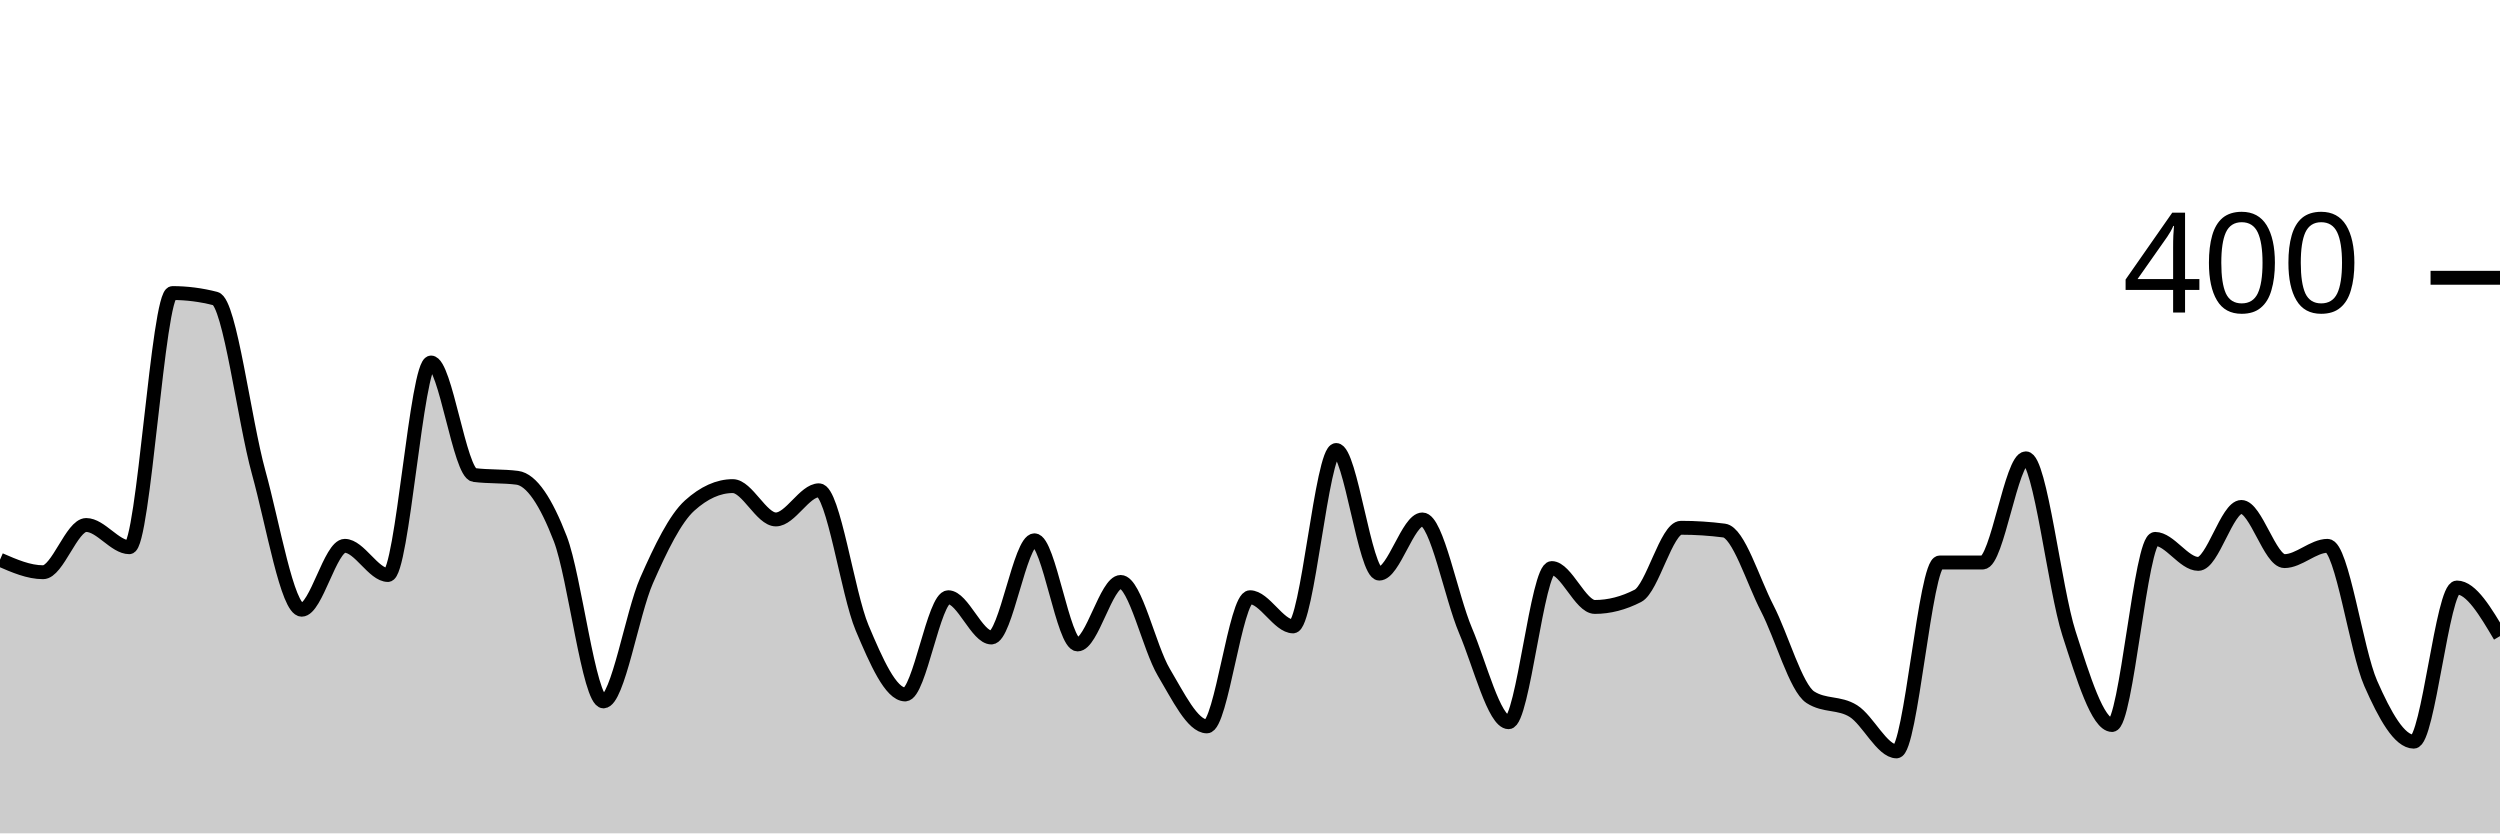
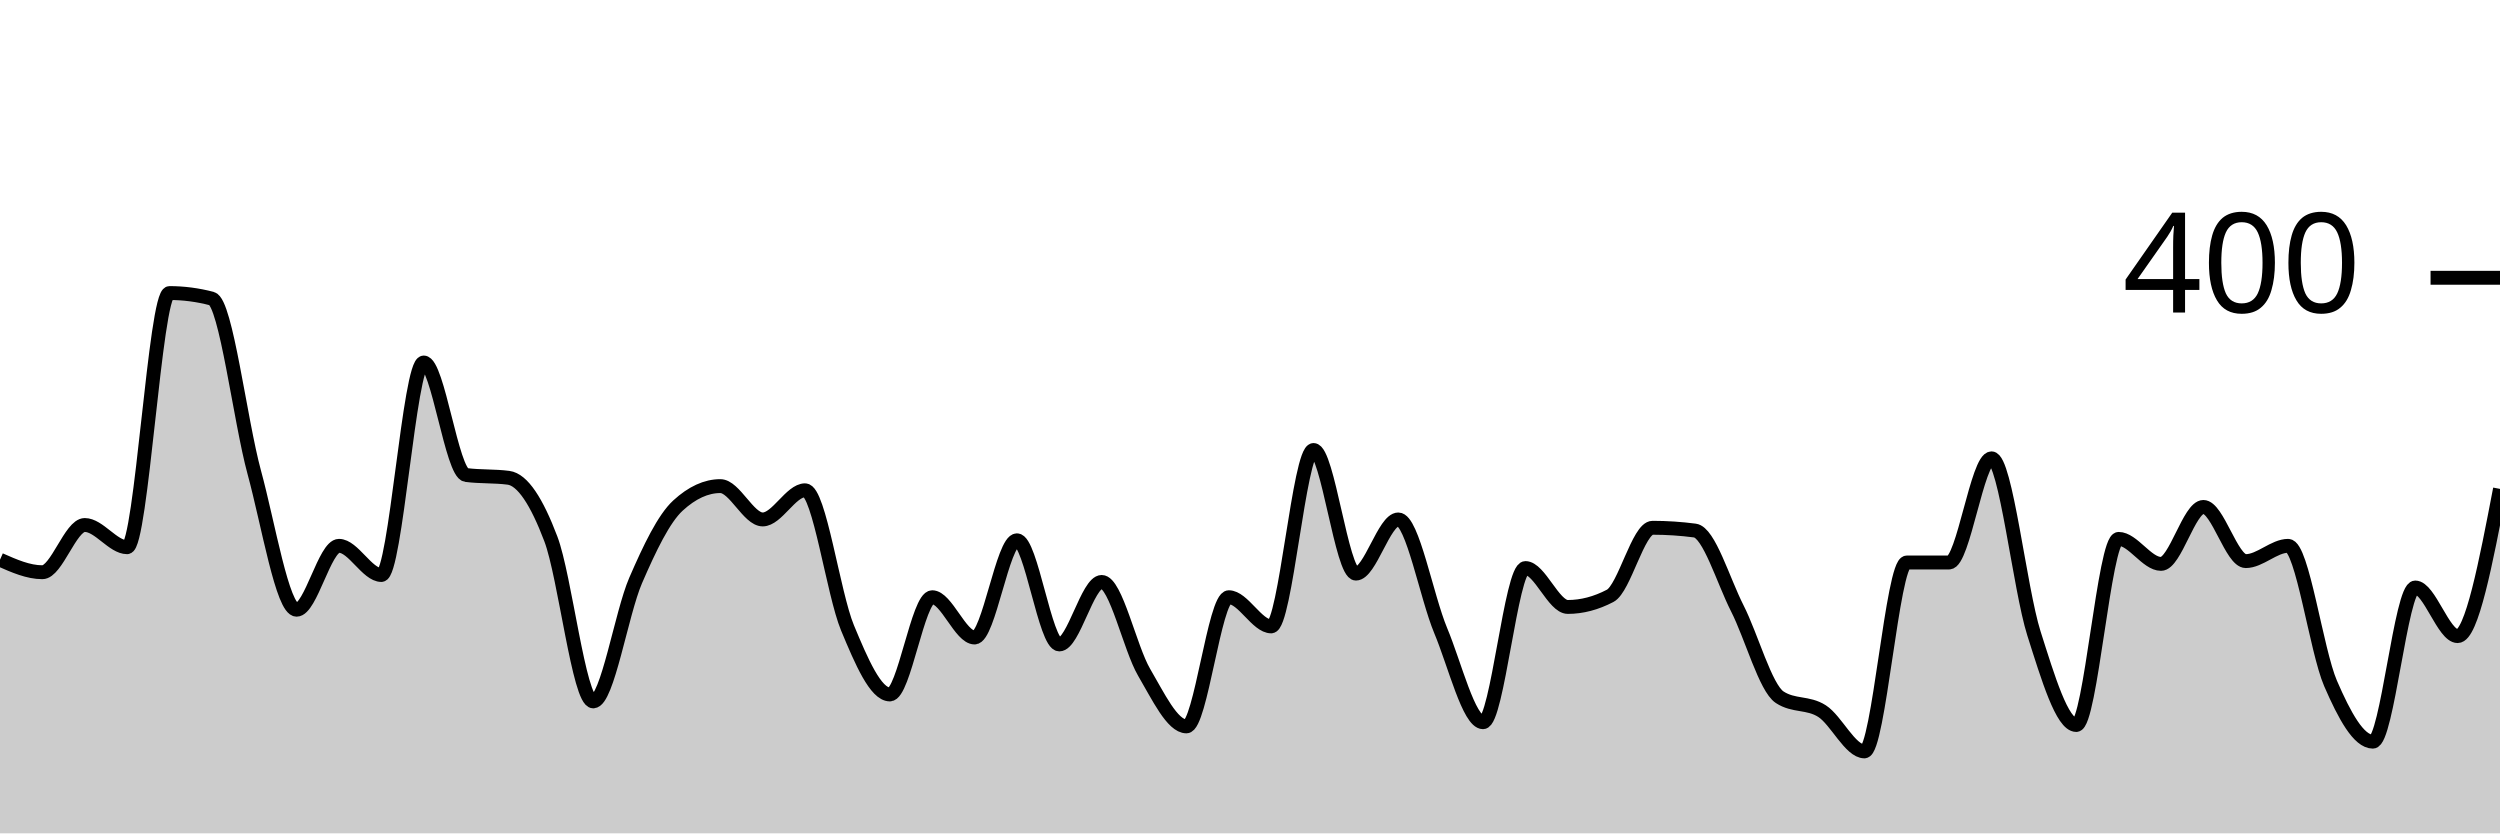
<svg xmlns="http://www.w3.org/2000/svg" viewBox="0 0 180 60">
  <g transform="translate(0,20)">
-     <path class="area" fill="rgba(0, 0, 0, 0.2)" d="M0,20.3C1.034,20.75,2.069,21.2,3.103,21.2C4.138,21.2,5.172,17.8,6.207,17.8C7.241,17.8,8.276,19.4,9.31,19.4C10.345,19.4,11.379,1.1,12.414,1.1C13.448,1.1,14.483,1.233,15.517,1.5C16.552,1.767,17.586,10.267,18.621,14C19.655,17.733,20.69,23.9,21.724,23.9C22.759,23.9,23.793,19.3,24.828,19.3C25.862,19.3,26.897,21.4,27.931,21.4C28.966,21.4,30,6.1,31.034,6.1C32.069,6.1,33.103,14.067,34.138,14.2C35.172,14.333,36.207,14.267,37.241,14.4C38.276,14.533,39.31,16.117,40.345,18.8C41.379,21.483,42.414,30.5,43.448,30.5C44.483,30.5,45.517,24.15,46.552,21.8C47.586,19.45,48.621,17.333,49.655,16.4C50.69,15.467,51.724,15,52.759,15C53.793,15,54.828,17.4,55.862,17.4C56.897,17.4,57.931,15.3,58.966,15.3C60,15.3,61.034,22.75,62.069,25.2C63.103,27.65,64.138,30,65.172,30C66.207,30,67.241,23,68.276,23C69.31,23,70.345,25.9,71.379,25.9C72.414,25.9,73.448,18.9,74.483,18.9C75.517,18.9,76.552,26.4,77.586,26.4C78.621,26.4,79.655,21.9,80.69,21.9C81.724,21.9,82.759,26.667,83.793,28.4C84.828,30.133,85.862,32.3,86.897,32.3C87.931,32.3,88.966,23,90,23C91.034,23,92.069,25.1,93.103,25.1C94.138,25.1,95.172,12.4,96.207,12.4C97.241,12.4,98.276,21.3,99.31,21.3C100.345,21.3,101.379,17.4,102.414,17.4C103.448,17.4,104.483,22.967,105.517,25.4C106.552,27.833,107.586,32,108.621,32C109.655,32,110.69,20.9,111.724,20.9C112.759,20.9,113.793,23.7,114.828,23.7C115.862,23.7,116.897,23.433,117.931,22.9C118.966,22.367,120,18,121.034,18C122.069,18,123.103,18.067,124.138,18.2C125.172,18.333,126.207,21.8,127.241,23.8C128.276,25.8,129.31,29.533,130.345,30.2C131.379,30.867,132.414,30.55,133.448,31.2C134.483,31.85,135.517,34.1,136.552,34.1C137.586,34.1,138.621,20.5,139.655,20.5C140.69,20.5,141.724,20.5,142.759,20.5C143.793,20.5,144.828,13,145.862,13C146.897,13,147.931,22.4,148.966,25.6C150,28.8,151.034,32.2,152.069,32.2C153.103,32.2,154.138,18.8,155.172,18.8C156.207,18.8,157.241,20.6,158.276,20.6C159.31,20.6,160.345,16.5,161.379,16.5C162.414,16.5,163.448,20.4,164.483,20.4C165.517,20.4,166.552,19.3,167.586,19.3C168.621,19.3,169.655,26.85,170.69,29.2C171.724,31.55,172.759,33.4,173.793,33.4C174.828,33.4,175.862,22.3,176.897,22.3C177.931,22.3,178.966,24.05,180,25.8L180,40C178.966,40,177.931,40,176.897,40C175.862,40,174.828,40,173.793,40C172.759,40,171.724,40,170.69,40C169.655,40,168.621,40,167.586,40C166.552,40,165.517,40,164.483,40C163.448,40,162.414,40,161.379,40C160.345,40,159.31,40,158.276,40C157.241,40,156.207,40,155.172,40C154.138,40,153.103,40,152.069,40C151.034,40,150,40,148.966,40C147.931,40,146.897,40,145.862,40C144.828,40,143.793,40,142.759,40C141.724,40,140.69,40,139.655,40C138.621,40,137.586,40,136.552,40C135.517,40,134.483,40,133.448,40C132.414,40,131.379,40,130.345,40C129.31,40,128.276,40,127.241,40C126.207,40,125.172,40,124.138,40C123.103,40,122.069,40,121.034,40C120,40,118.966,40,117.931,40C116.897,40,115.862,40,114.828,40C113.793,40,112.759,40,111.724,40C110.69,40,109.655,40,108.621,40C107.586,40,106.552,40,105.517,40C104.483,40,103.448,40,102.414,40C101.379,40,100.345,40,99.31,40C98.276,40,97.241,40,96.207,40C95.172,40,94.138,40,93.103,40C92.069,40,91.034,40,90,40C88.966,40,87.931,40,86.897,40C85.862,40,84.828,40,83.793,40C82.759,40,81.724,40,80.69,40C79.655,40,78.621,40,77.586,40C76.552,40,75.517,40,74.483,40C73.448,40,72.414,40,71.379,40C70.345,40,69.31,40,68.276,40C67.241,40,66.207,40,65.172,40C64.138,40,63.103,40,62.069,40C61.034,40,60,40,58.966,40C57.931,40,56.897,40,55.862,40C54.828,40,53.793,40,52.759,40C51.724,40,50.69,40,49.655,40C48.621,40,47.586,40,46.552,40C45.517,40,44.483,40,43.448,40C42.414,40,41.379,40,40.345,40C39.31,40,38.276,40,37.241,40C36.207,40,35.172,40,34.138,40C33.103,40,32.069,40,31.034,40C30,40,28.966,40,27.931,40C26.897,40,25.862,40,24.828,40C23.793,40,22.759,40,21.724,40C20.69,40,19.655,40,18.621,40C17.586,40,16.552,40,15.517,40C14.483,40,13.448,40,12.414,40C11.379,40,10.345,40,9.31,40C8.276,40,7.241,40,6.207,40C5.172,40,4.138,40,3.103,40C2.069,40,1.034,40,0,40Z" />
-     <path class="line" stroke="black" fill="none" d="M0,20.3C1.034,20.75,2.069,21.2,3.103,21.2C4.138,21.2,5.172,17.8,6.207,17.8C7.241,17.8,8.276,19.4,9.31,19.4C10.345,19.4,11.379,1.1,12.414,1.1C13.448,1.1,14.483,1.233,15.517,1.5C16.552,1.767,17.586,10.267,18.621,14C19.655,17.733,20.69,23.9,21.724,23.9C22.759,23.9,23.793,19.3,24.828,19.3C25.862,19.3,26.897,21.4,27.931,21.4C28.966,21.4,30,6.1,31.034,6.1C32.069,6.1,33.103,14.067,34.138,14.2C35.172,14.333,36.207,14.267,37.241,14.4C38.276,14.533,39.31,16.117,40.345,18.8C41.379,21.483,42.414,30.5,43.448,30.5C44.483,30.5,45.517,24.15,46.552,21.8C47.586,19.45,48.621,17.333,49.655,16.4C50.69,15.467,51.724,15,52.759,15C53.793,15,54.828,17.4,55.862,17.4C56.897,17.4,57.931,15.3,58.966,15.3C60,15.3,61.034,22.75,62.069,25.2C63.103,27.65,64.138,30,65.172,30C66.207,30,67.241,23,68.276,23C69.31,23,70.345,25.9,71.379,25.9C72.414,25.9,73.448,18.9,74.483,18.9C75.517,18.9,76.552,26.4,77.586,26.4C78.621,26.4,79.655,21.9,80.69,21.9C81.724,21.9,82.759,26.667,83.793,28.4C84.828,30.133,85.862,32.3,86.897,32.3C87.931,32.3,88.966,23,90,23C91.034,23,92.069,25.1,93.103,25.1C94.138,25.1,95.172,12.4,96.207,12.4C97.241,12.4,98.276,21.3,99.31,21.3C100.345,21.3,101.379,17.4,102.414,17.4C103.448,17.4,104.483,22.967,105.517,25.4C106.552,27.833,107.586,32,108.621,32C109.655,32,110.69,20.9,111.724,20.9C112.759,20.9,113.793,23.7,114.828,23.7C115.862,23.7,116.897,23.433,117.931,22.9C118.966,22.367,120,18,121.034,18C122.069,18,123.103,18.067,124.138,18.2C125.172,18.333,126.207,21.8,127.241,23.8C128.276,25.8,129.31,29.533,130.345,30.2C131.379,30.867,132.414,30.55,133.448,31.2C134.483,31.85,135.517,34.1,136.552,34.1C137.586,34.1,138.621,20.5,139.655,20.5C140.69,20.5,141.724,20.5,142.759,20.5C143.793,20.5,144.828,13,145.862,13C146.897,13,147.931,22.4,148.966,25.6C150,28.8,151.034,32.2,152.069,32.2C153.103,32.2,154.138,18.8,155.172,18.8C156.207,18.8,157.241,20.6,158.276,20.6C159.31,20.6,160.345,16.5,161.379,16.5C162.414,16.5,163.448,20.4,164.483,20.4C165.517,20.4,166.552,19.3,167.586,19.3C168.621,19.3,169.655,26.85,170.69,29.2C171.724,31.55,172.759,33.4,173.793,33.4C174.828,33.4,175.862,22.3,176.897,22.3C177.931,22.3,178.966,24.05,180,25.8" />
+     <path class="area" fill="rgba(0, 0, 0, 0.2)" d="M0,20.3C1.017,20.75,2.034,21.2,3.051,21.2C4.068,21.2,5.085,17.8,6.102,17.8C7.119,17.8,8.136,19.4,9.153,19.4C10.169,19.4,11.186,1.1,12.203,1.1C13.22,1.1,14.237,1.233,15.254,1.5C16.271,1.767,17.288,10.267,18.305,14C19.322,17.733,20.339,23.9,21.356,23.9C22.373,23.9,23.39,19.3,24.407,19.3C25.424,19.3,26.441,21.4,27.458,21.4C28.475,21.4,29.492,6.1,30.508,6.1C31.525,6.1,32.542,14.067,33.559,14.2C34.576,14.333,35.593,14.267,36.61,14.4C37.627,14.533,38.644,16.117,39.661,18.8C40.678,21.483,41.695,30.5,42.712,30.5C43.729,30.5,44.746,24.15,45.763,21.8C46.78,19.45,47.797,17.333,48.814,16.4C49.831,15.467,50.847,15,51.864,15C52.881,15,53.898,17.4,54.915,17.4C55.932,17.4,56.949,15.3,57.966,15.3C58.983,15.3,60,22.75,61.017,25.2C62.034,27.65,63.051,30,64.068,30C65.085,30,66.102,23,67.119,23C68.136,23,69.153,25.9,70.169,25.9C71.186,25.9,72.203,18.9,73.22,18.9C74.237,18.9,75.254,26.4,76.271,26.4C77.288,26.4,78.305,21.9,79.322,21.9C80.339,21.9,81.356,26.667,82.373,28.4C83.39,30.133,84.407,32.3,85.424,32.3C86.441,32.3,87.458,23,88.475,23C89.492,23,90.508,25.1,91.525,25.1C92.542,25.1,93.559,12.4,94.576,12.4C95.593,12.4,96.61,21.3,97.627,21.3C98.644,21.3,99.661,17.4,100.678,17.4C101.695,17.4,102.712,22.967,103.729,25.4C104.746,27.833,105.763,32,106.78,32C107.797,32,108.814,20.9,109.831,20.9C110.847,20.9,111.864,23.7,112.881,23.7C113.898,23.7,114.915,23.433,115.932,22.9C116.949,22.367,117.966,18,118.983,18C120,18,121.017,18.067,122.034,18.2C123.051,18.333,124.068,21.8,125.085,23.8C126.102,25.8,127.119,29.533,128.136,30.2C129.153,30.867,130.169,30.55,131.186,31.2C132.203,31.85,133.22,34.1,134.237,34.1C135.254,34.1,136.271,20.5,137.288,20.5C138.305,20.5,139.322,20.5,140.339,20.5C141.356,20.5,142.373,13,143.39,13C144.407,13,145.424,22.4,146.441,25.6C147.458,28.8,148.475,32.2,149.492,32.2C150.508,32.2,151.525,18.8,152.542,18.8C153.559,18.8,154.576,20.6,155.593,20.6C156.61,20.6,157.627,16.5,158.644,16.5C159.661,16.5,160.678,20.4,161.695,20.4C162.712,20.4,163.729,19.3,164.746,19.3C165.763,19.3,166.78,26.85,167.797,29.2C168.814,31.55,169.831,33.4,170.847,33.4C171.864,33.4,172.881,22.3,173.898,22.3C174.915,22.3,175.932,25.8,176.949,25.8C177.966,25.8,178.983,20.5,180,15.2L180,40C178.983,40,177.966,40,176.949,40C175.932,40,174.915,40,173.898,40C172.881,40,171.864,40,170.847,40C169.831,40,168.814,40,167.797,40C166.78,40,165.763,40,164.746,40C163.729,40,162.712,40,161.695,40C160.678,40,159.661,40,158.644,40C157.627,40,156.61,40,155.593,40C154.576,40,153.559,40,152.542,40C151.525,40,150.508,40,149.492,40C148.475,40,147.458,40,146.441,40C145.424,40,144.407,40,143.39,40C142.373,40,141.356,40,140.339,40C139.322,40,138.305,40,137.288,40C136.271,40,135.254,40,134.237,40C133.22,40,132.203,40,131.186,40C130.169,40,129.153,40,128.136,40C127.119,40,126.102,40,125.085,40C124.068,40,123.051,40,122.034,40C121.017,40,120,40,118.983,40C117.966,40,116.949,40,115.932,40C114.915,40,113.898,40,112.881,40C111.864,40,110.847,40,109.831,40C108.814,40,107.797,40,106.78,40C105.763,40,104.746,40,103.729,40C102.712,40,101.695,40,100.678,40C99.661,40,98.644,40,97.627,40C96.61,40,95.593,40,94.576,40C93.559,40,92.542,40,91.525,40C90.508,40,89.492,40,88.475,40C87.458,40,86.441,40,85.424,40C84.407,40,83.39,40,82.373,40C81.356,40,80.339,40,79.322,40C78.305,40,77.288,40,76.271,40C75.254,40,74.237,40,73.22,40C72.203,40,71.186,40,70.169,40C69.153,40,68.136,40,67.119,40C66.102,40,65.085,40,64.068,40C63.051,40,62.034,40,61.017,40C60,40,58.983,40,57.966,40C56.949,40,55.932,40,54.915,40C53.898,40,52.881,40,51.864,40C50.847,40,49.831,40,48.814,40C47.797,40,46.78,40,45.763,40C44.746,40,43.729,40,42.712,40C41.695,40,40.678,40,39.661,40C38.644,40,37.627,40,36.61,40C35.593,40,34.576,40,33.559,40C32.542,40,31.525,40,30.508,40C29.492,40,28.475,40,27.458,40C26.441,40,25.424,40,24.407,40C23.39,40,22.373,40,21.356,40C20.339,40,19.322,40,18.305,40C17.288,40,16.271,40,15.254,40C14.237,40,13.22,40,12.203,40C11.186,40,10.169,40,9.153,40C8.136,40,7.119,40,6.102,40C5.085,40,4.068,40,3.051,40C2.034,40,1.017,40,0,40Z" />
+     <path class="line" stroke="black" fill="none" d="M0,20.3C1.017,20.75,2.034,21.2,3.051,21.2C4.068,21.2,5.085,17.8,6.102,17.8C7.119,17.8,8.136,19.4,9.153,19.4C10.169,19.4,11.186,1.1,12.203,1.1C13.22,1.1,14.237,1.233,15.254,1.5C16.271,1.767,17.288,10.267,18.305,14C19.322,17.733,20.339,23.9,21.356,23.9C22.373,23.9,23.39,19.3,24.407,19.3C25.424,19.3,26.441,21.4,27.458,21.4C28.475,21.4,29.492,6.1,30.508,6.1C31.525,6.1,32.542,14.067,33.559,14.2C34.576,14.333,35.593,14.267,36.61,14.4C37.627,14.533,38.644,16.117,39.661,18.8C40.678,21.483,41.695,30.5,42.712,30.5C43.729,30.5,44.746,24.15,45.763,21.8C46.78,19.45,47.797,17.333,48.814,16.4C49.831,15.467,50.847,15,51.864,15C52.881,15,53.898,17.4,54.915,17.4C55.932,17.4,56.949,15.3,57.966,15.3C58.983,15.3,60,22.75,61.017,25.2C62.034,27.65,63.051,30,64.068,30C65.085,30,66.102,23,67.119,23C68.136,23,69.153,25.9,70.169,25.9C71.186,25.9,72.203,18.9,73.22,18.9C74.237,18.9,75.254,26.4,76.271,26.4C77.288,26.4,78.305,21.9,79.322,21.9C80.339,21.9,81.356,26.667,82.373,28.4C83.39,30.133,84.407,32.3,85.424,32.3C86.441,32.3,87.458,23,88.475,23C89.492,23,90.508,25.1,91.525,25.1C92.542,25.1,93.559,12.4,94.576,12.4C95.593,12.4,96.61,21.3,97.627,21.3C98.644,21.3,99.661,17.4,100.678,17.4C101.695,17.4,102.712,22.967,103.729,25.4C104.746,27.833,105.763,32,106.78,32C107.797,32,108.814,20.9,109.831,20.9C110.847,20.9,111.864,23.7,112.881,23.7C113.898,23.7,114.915,23.433,115.932,22.9C116.949,22.367,117.966,18,118.983,18C120,18,121.017,18.067,122.034,18.2C123.051,18.333,124.068,21.8,125.085,23.8C126.102,25.8,127.119,29.533,128.136,30.2C129.153,30.867,130.169,30.55,131.186,31.2C132.203,31.85,133.22,34.1,134.237,34.1C135.254,34.1,136.271,20.5,137.288,20.5C138.305,20.5,139.322,20.5,140.339,20.5C141.356,20.5,142.373,13,143.39,13C144.407,13,145.424,22.4,146.441,25.6C147.458,28.8,148.475,32.2,149.492,32.2C150.508,32.2,151.525,18.8,152.542,18.8C153.559,18.8,154.576,20.6,155.593,20.6C156.61,20.6,157.627,16.5,158.644,16.5C159.661,16.5,160.678,20.4,161.695,20.4C162.712,20.4,163.729,19.3,164.746,19.3C165.763,19.3,166.78,26.85,167.797,29.2C168.814,31.55,169.831,33.4,170.847,33.4C171.864,33.4,172.881,22.3,173.898,22.3C174.915,22.3,175.932,25.8,176.949,25.8C177.966,25.8,178.983,20.5,180,15.2" />
    <path class="axis-ceiling" stroke-width="1" stroke="black" fill="none" d="M175,0L180,0" />
    <text class="axis-ceiling-label" font-family="sans-serif" text-anchor="end" font-size="10px" x="170" y="2.5">400</text>
  </g>
</svg>
